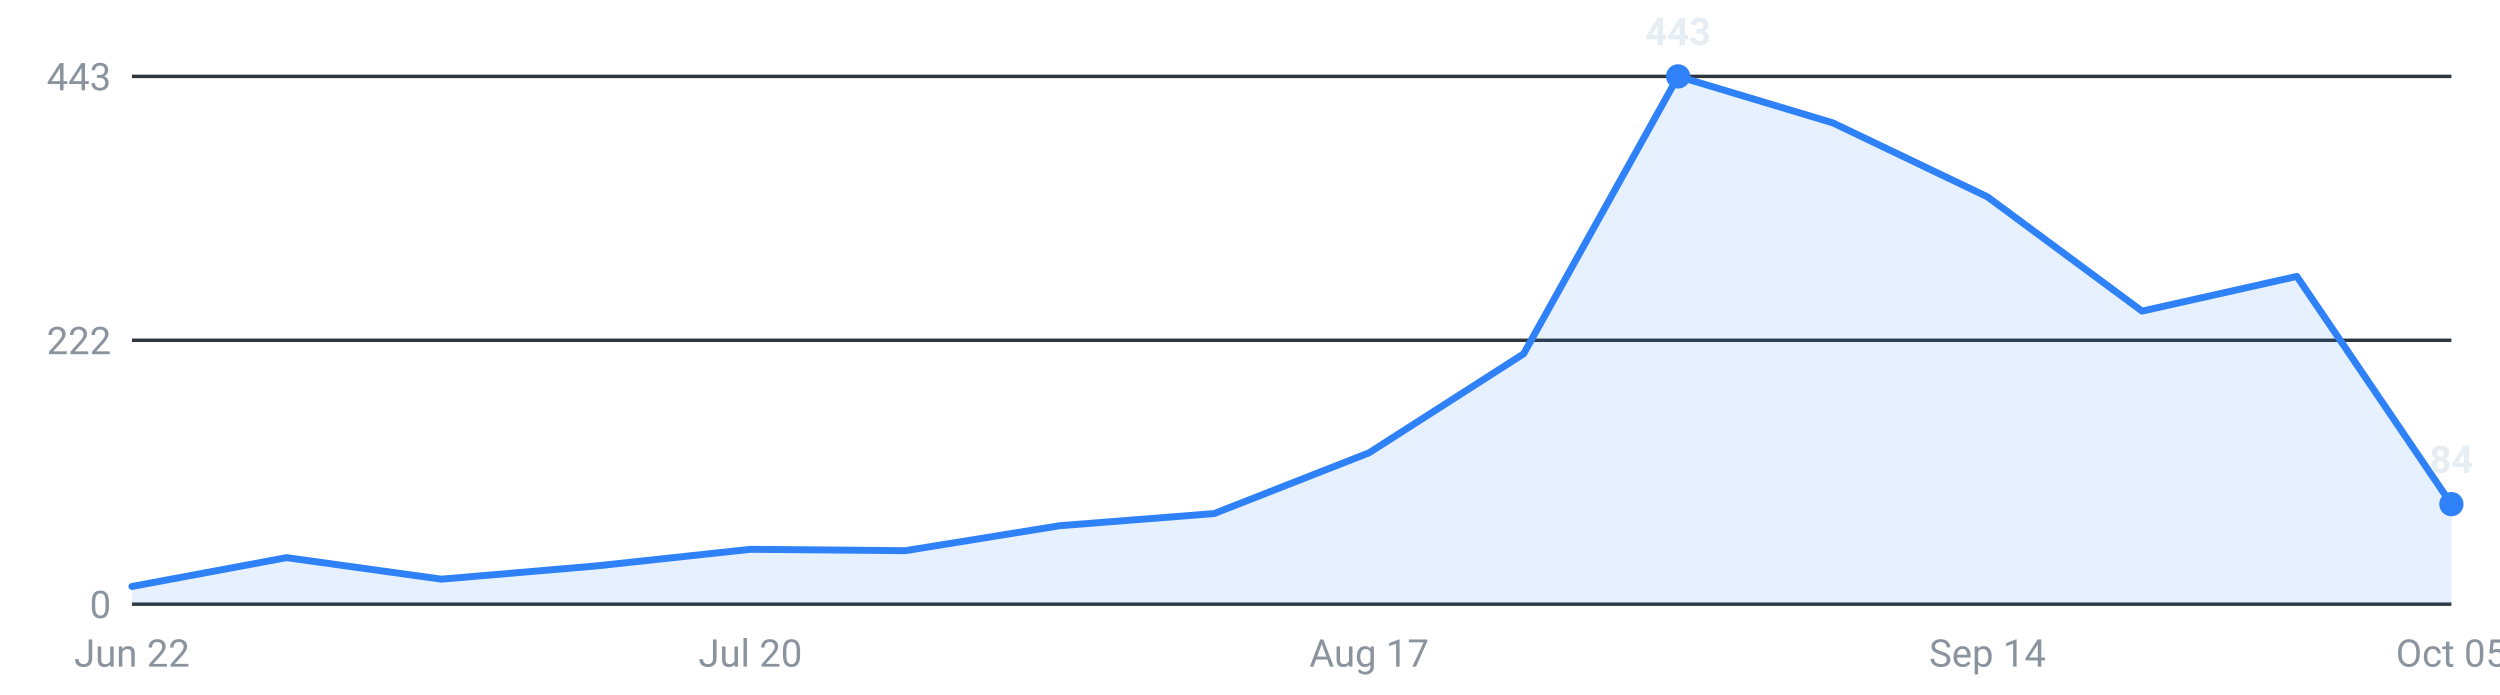
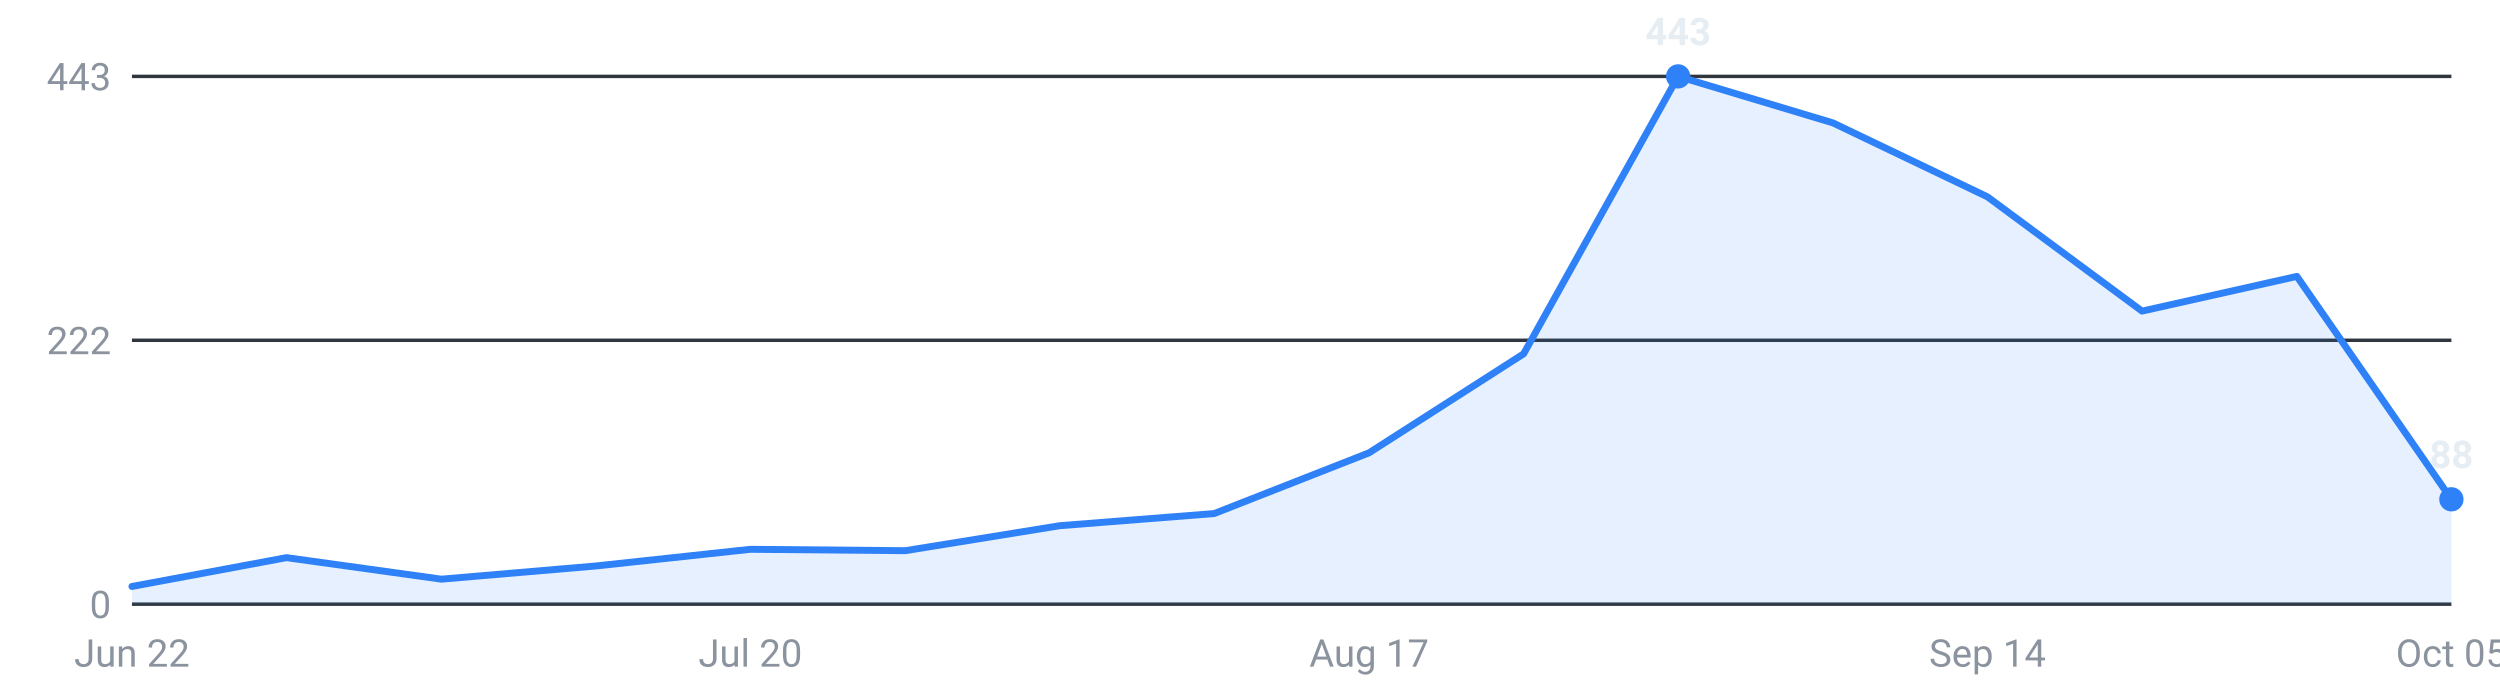
<svg xmlns="http://www.w3.org/2000/svg" viewBox="0 0 720 200" width="720" height="200" role="img" aria-label="Internships posted per week, last 16 weeks">
  <g font-family="-apple-system,Segoe UI,Roboto,sans-serif" font-size="11">
    <line x1="38" y1="174.0" x2="706" y2="174.0" stroke="#30363d" stroke-width="1" />
    <text x="32" y="178.0" text-anchor="end" fill="#8b949e">0</text>
    <line x1="38" y1="98.0" x2="706" y2="98.0" stroke="#30363d" stroke-width="1" />
    <text x="32" y="102.0" text-anchor="end" fill="#8b949e">222</text>
    <line x1="38" y1="22.0" x2="706" y2="22.0" stroke="#30363d" stroke-width="1" />
    <text x="32" y="26.0" text-anchor="end" fill="#8b949e">443</text>
-     <path d="M38.0,174 L38.0,168.9 L82.5,160.6 L127.1,166.8 L171.6,163.0 L216.1,158.2 L260.7,158.6 L305.2,151.4 L349.7,147.9 L394.3,130.4 L438.8,101.9 L483.3,22.0 L527.9,35.4 L572.4,56.7 L616.9,89.6 L661.5,79.6 L706.0,145.2 L706.0,174 Z" fill="#2f81f7" fill-opacity="0.12" />
-     <polyline points="38.0,168.9 82.5,160.6 127.1,166.8 171.6,163.0 216.1,158.2 260.7,158.6 305.2,151.4 349.7,147.9 394.3,130.4 438.8,101.9 483.3,22.0 527.9,35.4 572.4,56.7 616.9,89.6 661.5,79.6 706.0,145.2" fill="none" stroke="#2f81f7" stroke-width="2" stroke-linejoin="round" stroke-linecap="round" />
+     <path d="M38.0,174 L38.0,168.9 L82.5,160.6 L127.1,166.8 L171.6,163.0 L216.1,158.2 L260.7,158.6 L305.2,151.4 L349.7,147.9 L394.3,130.4 L438.8,101.9 L483.3,22.0 L527.9,35.4 L572.4,56.7 L616.9,89.6 L661.5,79.6 L706.0,143.8 L706.0,174 Z" fill="#2f81f7" fill-opacity="0.12" />
+     <polyline points="38.0,168.9 82.5,160.6 127.1,166.8 171.6,163.0 216.1,158.2 260.7,158.6 305.2,151.4 349.7,147.9 394.3,130.4 438.8,101.9 483.3,22.0 527.9,35.4 572.4,56.7 616.9,89.6 661.5,79.6 706.0,143.8" fill="none" stroke="#2f81f7" stroke-width="2" stroke-linejoin="round" stroke-linecap="round" />
    <circle cx="483.3" cy="22.0" r="3.5" fill="#2f81f7" />
    <text x="483.3" y="13.0" text-anchor="middle" fill="#e6edf3" font-weight="600">443</text>
-     <circle cx="706.0" cy="145.2" r="3.5" fill="#2f81f7" />
-     <text x="706.0" y="136.2" text-anchor="middle" fill="#e6edf3" font-weight="600">84</text>
+     <circle cx="706.0" cy="143.8" r="3.5" fill="#2f81f7" />
+     <text x="706.0" y="134.8" text-anchor="middle" fill="#e6edf3" font-weight="600">88</text>
    <text x="38.0" y="192" text-anchor="middle" fill="#8b949e">Jun 22</text>
    <text x="216.1" y="192" text-anchor="middle" fill="#8b949e">Jul 20</text>
    <text x="394.3" y="192" text-anchor="middle" fill="#8b949e">Aug 17</text>
    <text x="572.4" y="192" text-anchor="middle" fill="#8b949e">Sep 14</text>
    <text x="706.0" y="192" text-anchor="middle" fill="#8b949e">Oct 05</text>
  </g>
</svg>
